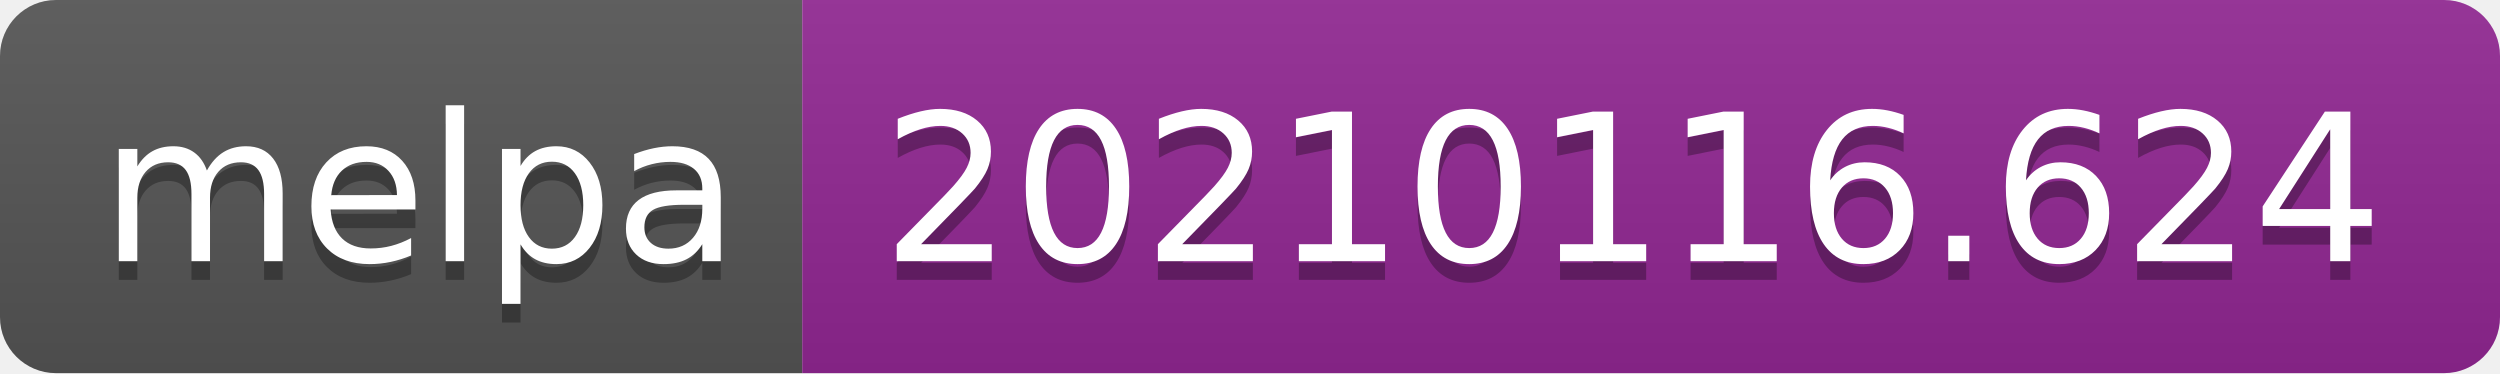
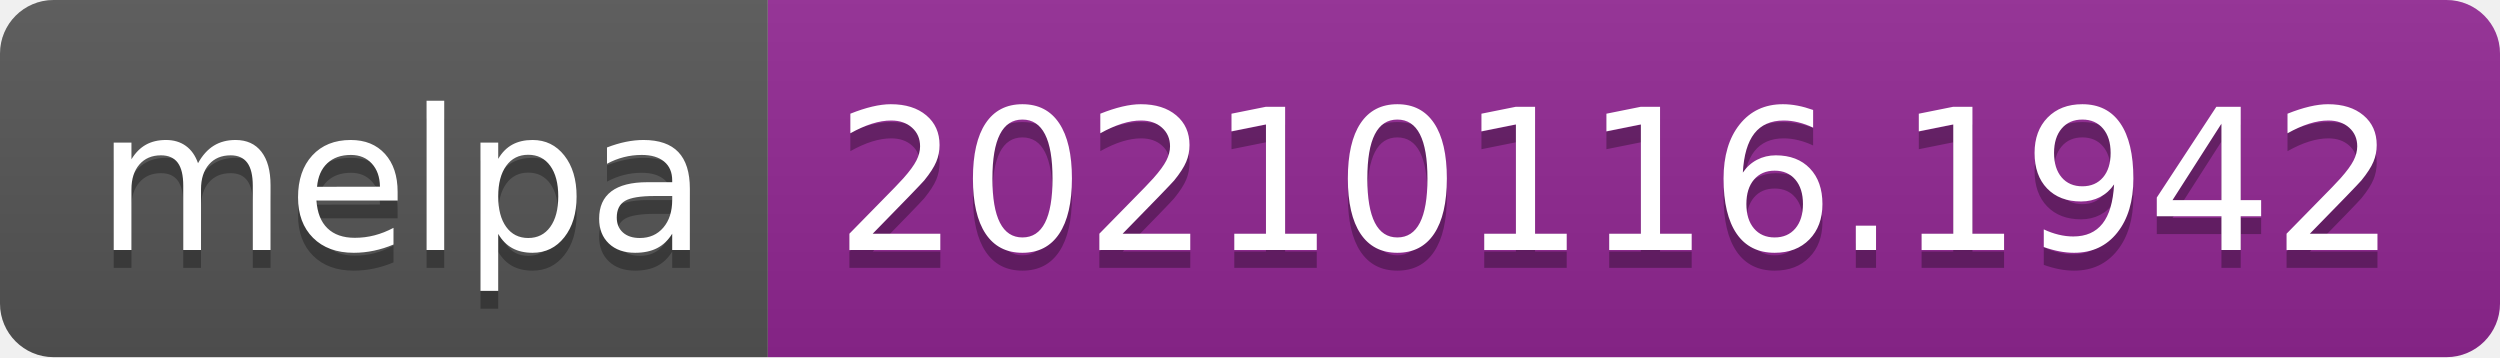
- <svg xmlns="http://www.w3.org/2000/svg" width="134" height="20" role="img" aria-label="melpa: 20210116.624">
+ <svg xmlns="http://www.w3.org/2000/svg" width="140" height="20" role="img" aria-label="melpa: 20210116.1942">
  <linearGradient id="s" x2="0" y2="100%">
    <stop offset="0" stop-color="#bbb" stop-opacity=".1" />
    <stop offset="1" stop-opacity=".1" />
  </linearGradient>
  <clipPath id="r">
-     <rect width="134" height="20" rx="3" fill="#fff" />
+     <rect width="140" height="20" rx="3" fill="#fff" />
  </clipPath>
  <g clip-path="url(#r)">
    <rect width="43" height="20" fill="#555" />
-     <rect x="43" width="91" height="20" fill="#922793" />
-     <rect width="134" height="20" fill="url(#s)" />
+     <rect x="43" width="97" height="20" fill="#922793" />
+     <rect width="140" height="20" fill="url(#s)" />
  </g>
  <g fill="#fff" text-anchor="middle" font-family="Verdana,Geneva,DejaVu Sans,sans-serif" text-rendering="geometricPrecision" font-size="110">
    <text aria-hidden="true" x="225" y="150" fill="#010101" fill-opacity=".3" transform="scale(.1)" textLength="330">melpa</text>
    <text x="225" y="140" transform="scale(.1)" fill="#fff" textLength="330">melpa</text>
-     <text aria-hidden="true" x="875" y="150" fill="#010101" fill-opacity=".3" transform="scale(.1)" textLength="810">20210116.624</text>
-     <text x="875" y="140" transform="scale(.1)" fill="#fff" textLength="810">20210116.624</text>
+     <text aria-hidden="true" x="905" y="150" fill="#010101" fill-opacity=".3" transform="scale(.1)" textLength="870">20210116.1942</text>
+     <text x="905" y="140" transform="scale(.1)" fill="#fff" textLength="870">20210116.1942</text>
  </g>
</svg>
